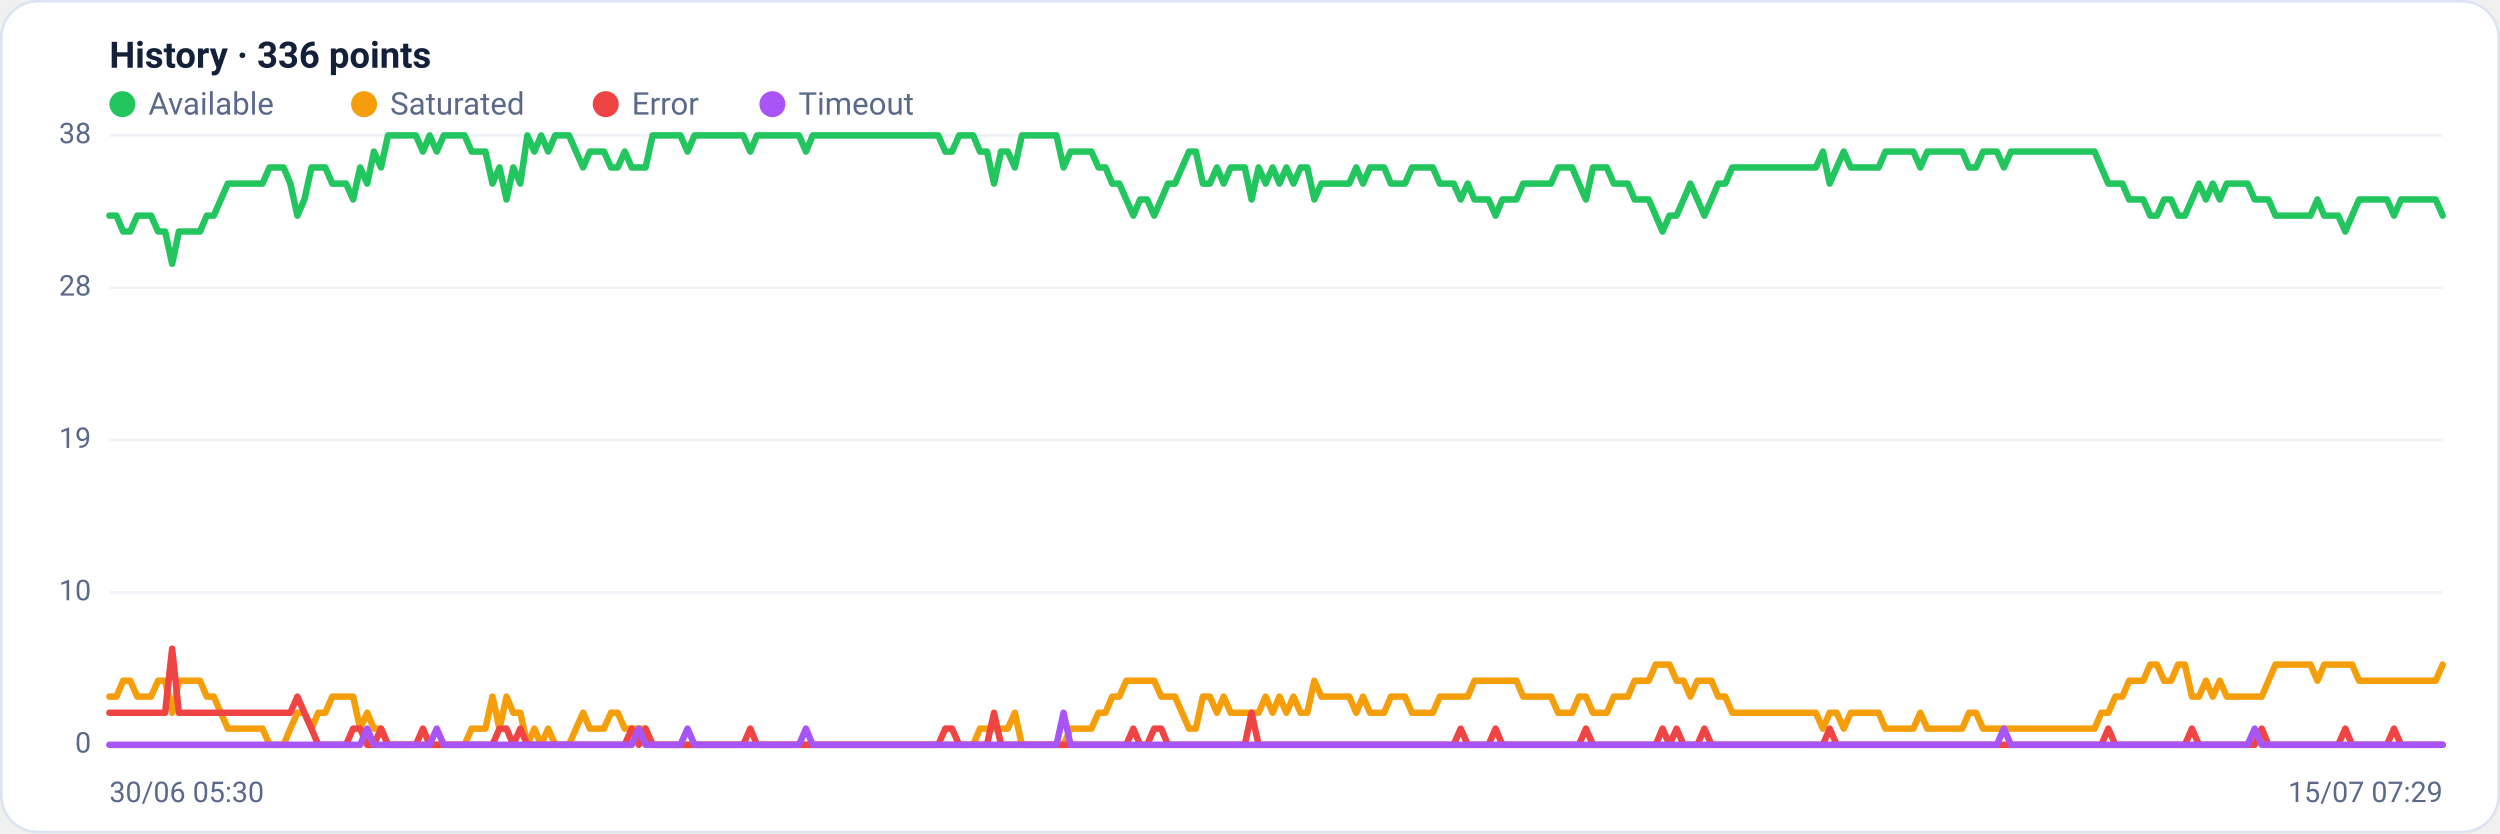
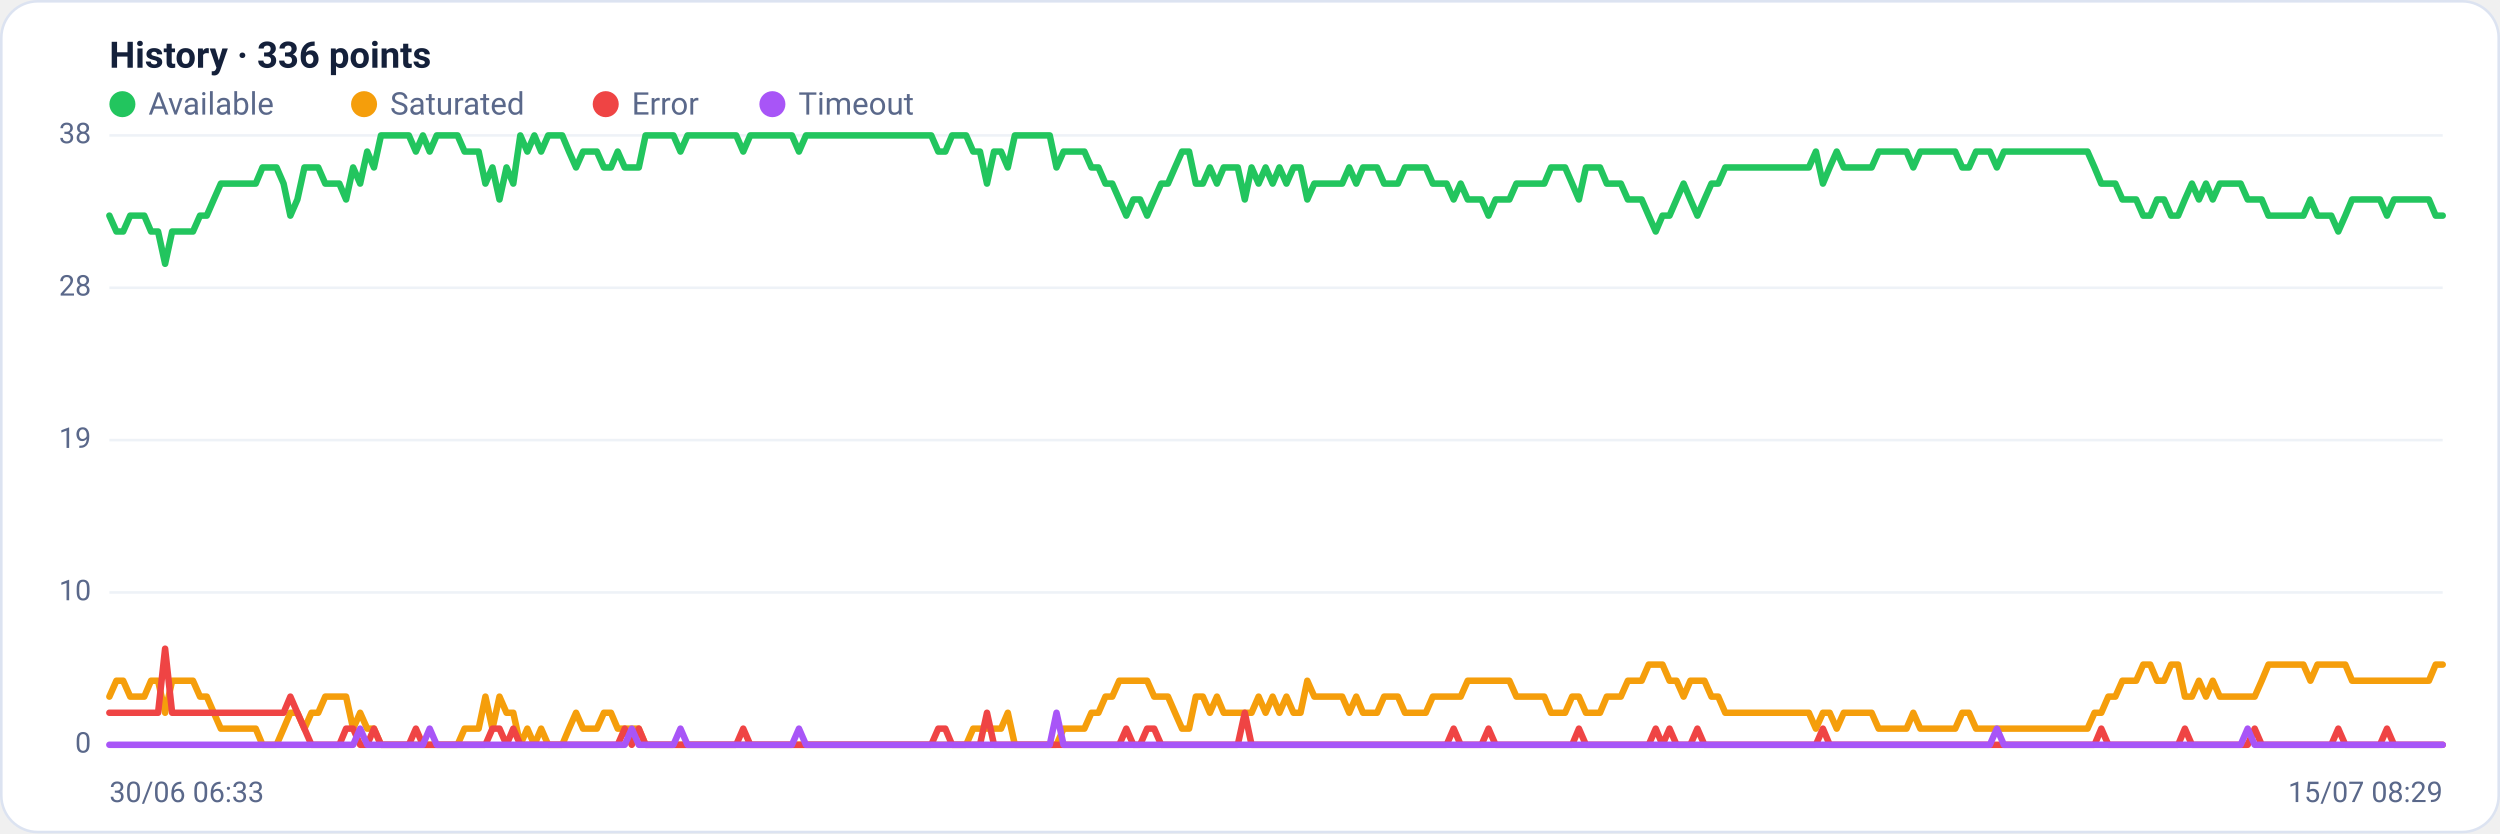
<svg xmlns="http://www.w3.org/2000/svg" viewBox="0 0 960 320" width="960" height="320" font-family="Segoe UI, system-ui, -apple-system, Roboto, Helvetica, Arial, sans-serif" role="img" aria-label="Availability history per region">
  <rect x="0.5" y="0.5" width="959" height="319" rx="14" fill="#ffffff" stroke="#dce3f1" />
  <text x="42" y="26" font-size="14" font-weight="600" fill="#14203a">History · 336 points</text>
  <circle cx="47" cy="40" r="5" fill="#22c55e" />
  <text x="57" y="44" font-size="12" fill="#5a688a">Available</text>
  <circle cx="139.8" cy="40" r="5" fill="#f59e0b" />
  <text x="149.8" y="44" font-size="12" fill="#5a688a">Saturated</text>
  <circle cx="232.6" cy="40" r="5" fill="#ef4444" />
  <text x="242.6" y="44" font-size="12" fill="#5a688a">Error</text>
  <circle cx="296.6" cy="40" r="5" fill="#a855f7" />
  <text x="306.6" y="44" font-size="12" fill="#5a688a">Timeout</text>
  <line x1="42" y1="286.0" x2="938" y2="286.0" stroke="#eef2f7" stroke-width="1" />
  <text x="35" y="289.0" text-anchor="end" font-size="11" fill="#5a688a">0</text>
  <line x1="42" y1="227.5" x2="938" y2="227.5" stroke="#eef2f7" stroke-width="1" />
  <text x="35" y="230.5" text-anchor="end" font-size="11" fill="#5a688a">10</text>
  <line x1="42" y1="169.0" x2="938" y2="169.0" stroke="#eef2f7" stroke-width="1" />
  <text x="35" y="172.0" text-anchor="end" font-size="11" fill="#5a688a">19</text>
  <line x1="42" y1="110.5" x2="938" y2="110.5" stroke="#eef2f7" stroke-width="1" />
  <text x="35" y="113.5" text-anchor="end" font-size="11" fill="#5a688a">28</text>
  <line x1="42" y1="52.0" x2="938" y2="52.0" stroke="#eef2f7" stroke-width="1" />
  <text x="35" y="55.0" text-anchor="end" font-size="11" fill="#5a688a">38</text>
-   <polyline fill="none" stroke="#22c55e" stroke-width="2.5" stroke-linejoin="round" stroke-linecap="round" points="42.0,82.8 44.7,82.8 47.3,88.9 50.0,88.9 52.7,82.8 55.4,82.8 58.0,82.8 60.7,88.9 63.4,88.9 66.1,101.3 68.7,88.9 71.4,88.9 74.1,88.9 76.8,88.9 79.4,82.8 82.1,82.8 84.8,76.6 87.5,70.5 90.1,70.5 92.8,70.5 95.5,70.5 98.2,70.5 100.8,70.5 103.5,64.3 106.2,64.3 108.9,64.3 111.5,70.5 114.2,82.8 116.9,76.6 119.6,64.3 122.2,64.3 124.9,64.3 127.6,70.5 130.3,70.5 132.9,70.5 135.6,76.6 138.3,64.3 141.0,70.5 143.6,58.2 146.3,64.3 149.0,52.0 151.7,52.0 154.3,52.0 157.0,52.0 159.7,52.0 162.4,58.2 165.0,52.0 167.7,58.2 170.4,52.0 173.1,52.0 175.7,52.0 178.4,52.0 181.1,58.2 183.8,58.2 186.4,58.2 189.1,70.5 191.8,64.3 194.5,76.6 197.1,64.3 199.8,70.5 202.5,52.0 205.2,58.2 207.8,52.0 210.5,58.2 213.2,52.0 215.9,52.0 218.5,52.0 221.2,58.2 223.9,64.3 226.5,58.2 229.2,58.2 231.9,58.2 234.6,64.3 237.2,64.3 239.9,58.2 242.6,64.3 245.3,64.3 247.9,64.3 250.6,52.0 253.3,52.0 256.0,52.0 258.6,52.0 261.3,52.0 264.0,58.2 266.7,52.0 269.3,52.0 272.0,52.0 274.7,52.0 277.4,52.0 280.0,52.0 282.7,52.0 285.4,52.0 288.1,58.2 290.7,52.0 293.4,52.0 296.1,52.0 298.8,52.0 301.4,52.0 304.1,52.0 306.8,52.0 309.5,58.2 312.1,52.0 314.8,52.0 317.5,52.0 320.2,52.0 322.8,52.0 325.5,52.0 328.2,52.0 330.9,52.0 333.5,52.0 336.2,52.0 338.9,52.0 341.6,52.0 344.2,52.0 346.9,52.0 349.6,52.0 352.3,52.0 354.9,52.0 357.6,52.0 360.3,52.0 363.0,58.2 365.6,58.2 368.3,52.0 371.0,52.0 373.7,52.0 376.3,58.2 379.0,58.2 381.7,70.5 384.4,58.2 387.0,58.2 389.7,64.3 392.4,52.0 395.1,52.0 397.7,52.0 400.4,52.0 403.1,52.0 405.7,52.0 408.4,64.3 411.1,58.2 413.8,58.2 416.4,58.2 419.1,58.2 421.8,64.3 424.5,64.3 427.1,70.5 429.8,70.5 432.5,76.6 435.2,82.8 437.8,76.6 440.5,76.6 443.2,82.8 445.9,76.6 448.5,70.5 451.2,70.5 453.9,64.3 456.6,58.2 459.2,58.2 461.9,70.5 464.6,70.5 467.3,64.3 469.9,70.5 472.6,64.3 475.3,64.3 478.0,64.3 480.6,76.6 483.3,64.3 486.0,70.5 488.7,64.3 491.3,70.5 494.0,64.3 496.7,70.5 499.4,64.3 502.0,64.3 504.7,76.6 507.4,70.5 510.1,70.5 512.7,70.5 515.4,70.5 518.1,70.5 520.8,64.3 523.4,70.5 526.1,64.3 528.8,64.3 531.5,64.3 534.1,70.5 536.8,70.5 539.5,70.5 542.2,64.3 544.8,64.3 547.5,64.3 550.2,64.3 552.9,70.5 555.5,70.5 558.2,70.5 560.9,76.6 563.6,70.5 566.2,76.6 568.9,76.6 571.6,76.6 574.3,82.8 576.9,76.6 579.6,76.6 582.3,76.6 584.9,70.5 587.6,70.5 590.3,70.5 593.0,70.5 595.6,70.5 598.3,64.3 601.0,64.3 603.7,64.3 606.3,70.5 609.0,76.6 611.7,64.3 614.4,64.3 617.0,64.3 619.7,70.5 622.4,70.5 625.1,70.5 627.7,76.6 630.4,76.6 633.1,76.6 635.8,82.8 638.4,88.9 641.1,82.8 643.8,82.8 646.5,76.6 649.1,70.5 651.8,76.6 654.5,82.8 657.2,76.6 659.8,70.5 662.5,70.5 665.2,64.3 667.9,64.3 670.5,64.3 673.2,64.3 675.9,64.3 678.6,64.3 681.2,64.3 683.9,64.3 686.6,64.3 689.3,64.3 691.9,64.3 694.6,64.3 697.3,64.3 700.0,58.2 702.6,70.5 705.3,64.3 708.0,58.2 710.7,64.3 713.3,64.3 716.0,64.3 718.7,64.3 721.4,64.3 724.0,58.2 726.7,58.2 729.4,58.2 732.1,58.2 734.7,58.2 737.4,64.3 740.1,58.2 742.8,58.2 745.4,58.2 748.1,58.2 750.8,58.2 753.5,58.2 756.1,64.3 758.8,64.3 761.5,58.2 764.1,58.2 766.8,58.2 769.5,64.3 772.2,58.2 774.8,58.2 777.5,58.2 780.2,58.2 782.9,58.2 785.5,58.2 788.2,58.2 790.9,58.2 793.6,58.2 796.2,58.2 798.9,58.2 801.6,58.2 804.3,58.2 806.9,64.3 809.6,70.5 812.3,70.5 815.0,70.5 817.6,76.6 820.3,76.6 823.0,76.6 825.7,82.8 828.3,82.8 831.0,76.6 833.7,76.6 836.4,82.8 839.0,82.8 841.7,76.6 844.4,70.5 847.1,76.6 849.7,70.5 852.4,76.6 855.1,70.5 857.8,70.5 860.4,70.5 863.1,70.5 865.8,76.6 868.5,76.6 871.1,76.6 873.8,82.8 876.5,82.8 879.2,82.8 881.8,82.8 884.5,82.8 887.2,82.8 889.9,76.6 892.5,82.8 895.2,82.8 897.9,82.8 900.6,88.9 903.2,82.8 905.9,76.6 908.6,76.6 911.3,76.6 913.9,76.6 916.6,76.6 919.3,82.8 922.0,76.6 924.6,76.6 927.3,76.6 930.0,76.6 932.7,76.6 935.3,76.6 938.0,82.8" />
-   <polyline fill="none" stroke="#f59e0b" stroke-width="2.5" stroke-linejoin="round" stroke-linecap="round" points="42.0,267.5 44.7,267.5 47.3,261.4 50.0,261.4 52.7,267.5 55.4,267.5 58.0,267.5 60.7,261.4 63.4,261.4 66.1,273.7 68.7,261.4 71.4,261.4 74.1,261.4 76.8,261.4 79.4,267.5 82.1,267.5 84.8,273.7 87.5,279.8 90.1,279.8 92.8,279.8 95.5,279.8 98.2,279.8 100.8,279.8 103.5,286.0 106.2,286.0 108.9,286.0 111.5,279.8 114.2,273.7 116.9,273.7 119.6,279.8 122.2,273.7 124.9,273.7 127.6,267.5 130.3,267.5 132.9,267.5 135.6,267.5 138.3,279.8 141.0,273.7 143.6,279.8 146.3,279.8 149.0,286.0 151.7,286.0 154.3,286.0 157.0,286.0 159.7,286.0 162.4,286.0 165.0,286.0 167.7,286.0 170.4,286.0 173.1,286.0 175.7,286.0 178.4,286.0 181.1,279.8 183.8,279.8 186.4,279.8 189.1,267.5 191.8,279.8 194.5,267.5 197.1,273.7 199.8,273.7 202.5,286.0 205.2,279.8 207.8,286.0 210.5,279.8 213.2,286.0 215.9,286.0 218.5,286.0 221.2,279.8 223.9,273.7 226.5,279.8 229.2,279.8 231.9,279.8 234.6,273.7 237.2,273.7 239.9,279.8 242.6,279.8 245.3,279.8 247.9,279.8 250.6,286.0 253.3,286.0 256.0,286.0 258.6,286.0 261.3,286.0 264.0,286.0 266.7,286.0 269.3,286.0 272.0,286.0 274.7,286.0 277.4,286.0 280.0,286.0 282.7,286.0 285.4,286.0 288.1,286.0 290.7,286.0 293.4,286.0 296.1,286.0 298.8,286.0 301.4,286.0 304.1,286.0 306.8,286.0 309.5,286.0 312.1,286.0 314.8,286.0 317.5,286.0 320.2,286.0 322.8,286.0 325.5,286.0 328.2,286.0 330.9,286.0 333.5,286.0 336.2,286.0 338.9,286.0 341.6,286.0 344.2,286.0 346.9,286.0 349.6,286.0 352.3,286.0 354.9,286.0 357.6,286.0 360.3,286.0 363.0,286.0 365.6,286.0 368.3,286.0 371.0,286.0 373.7,286.0 376.3,279.8 379.0,279.8 381.7,279.8 384.4,279.8 387.0,279.8 389.7,273.7 392.4,286.0 395.1,286.0 397.7,286.0 400.4,286.0 403.1,286.0 405.7,286.0 408.4,286.0 411.1,279.8 413.8,279.8 416.4,279.8 419.1,279.8 421.8,273.7 424.5,273.7 427.1,267.5 429.8,267.5 432.5,261.4 435.2,261.4 437.8,261.4 440.5,261.4 443.2,261.4 445.9,267.5 448.5,267.5 451.2,267.5 453.9,273.7 456.6,279.8 459.2,279.8 461.9,267.5 464.6,267.5 467.3,273.7 469.9,267.5 472.6,273.7 475.3,273.7 478.0,273.7 480.6,273.7 483.3,273.7 486.0,267.5 488.7,273.7 491.3,267.5 494.0,273.7 496.7,267.5 499.4,273.7 502.0,273.7 504.7,261.4 507.4,267.5 510.1,267.5 512.7,267.5 515.4,267.5 518.1,267.5 520.8,273.7 523.4,267.5 526.1,273.7 528.8,273.7 531.5,273.7 534.1,267.5 536.8,267.5 539.5,267.5 542.2,273.7 544.8,273.7 547.5,273.7 550.2,273.7 552.9,267.5 555.5,267.5 558.2,267.5 560.9,267.5 563.6,267.5 566.2,261.4 568.9,261.4 571.6,261.4 574.3,261.4 576.9,261.4 579.6,261.4 582.3,261.4 584.9,267.5 587.6,267.5 590.3,267.5 593.0,267.5 595.6,267.5 598.3,273.7 601.0,273.7 603.7,273.7 606.3,267.5 609.0,267.5 611.7,273.7 614.4,273.7 617.0,273.7 619.7,267.5 622.4,267.5 625.1,267.5 627.7,261.4 630.4,261.4 633.1,261.4 635.8,255.2 638.4,255.2 641.1,255.2 643.8,261.4 646.5,261.4 649.1,267.5 651.8,261.4 654.5,261.4 657.2,261.4 659.8,267.5 662.5,267.5 665.2,273.7 667.9,273.7 670.5,273.7 673.2,273.7 675.9,273.7 678.6,273.7 681.2,273.7 683.9,273.7 686.6,273.7 689.3,273.7 691.9,273.7 694.6,273.7 697.3,273.7 700.0,279.8 702.6,273.7 705.3,273.7 708.0,279.8 710.7,273.7 713.3,273.7 716.0,273.7 718.7,273.7 721.4,273.7 724.0,279.8 726.7,279.8 729.4,279.8 732.1,279.8 734.7,279.8 737.4,273.7 740.1,279.8 742.8,279.8 745.4,279.8 748.1,279.8 750.8,279.8 753.5,279.8 756.1,273.7 758.8,273.7 761.5,279.8 764.1,279.8 766.8,279.8 769.5,279.8 772.2,279.8 774.8,279.8 777.5,279.8 780.2,279.8 782.9,279.8 785.5,279.8 788.2,279.8 790.9,279.8 793.6,279.8 796.2,279.8 798.9,279.8 801.6,279.8 804.3,279.8 806.9,273.7 809.6,273.7 812.3,267.5 815.0,267.5 817.6,261.4 820.3,261.4 823.0,261.4 825.7,255.2 828.3,255.2 831.0,261.4 833.7,261.4 836.4,255.2 839.0,255.2 841.7,267.5 844.4,267.5 847.1,261.4 849.7,267.5 852.4,261.4 855.1,267.5 857.8,267.5 860.4,267.5 863.1,267.5 865.8,267.5 868.5,267.5 871.1,261.4 873.8,255.2 876.5,255.2 879.2,255.2 881.8,255.2 884.5,255.2 887.2,255.2 889.9,261.4 892.5,255.2 895.2,255.2 897.9,255.2 900.6,255.2 903.2,255.2 905.9,261.4 908.6,261.4 911.3,261.4 913.9,261.4 916.6,261.4 919.3,261.4 922.0,261.4 924.6,261.4 927.3,261.4 930.0,261.4 932.7,261.4 935.3,261.4 938.0,255.2" />
-   <polyline fill="none" stroke="#ef4444" stroke-width="2.5" stroke-linejoin="round" stroke-linecap="round" points="42.0,273.7 44.7,273.7 47.3,273.7 50.0,273.7 52.7,273.7 55.4,273.7 58.0,273.7 60.7,273.7 63.4,273.7 66.1,249.1 68.7,273.7 71.4,273.7 74.1,273.7 76.8,273.7 79.4,273.7 82.1,273.7 84.8,273.7 87.5,273.7 90.1,273.7 92.8,273.7 95.5,273.7 98.2,273.7 100.8,273.7 103.5,273.7 106.2,273.7 108.9,273.7 111.5,273.7 114.2,267.5 116.9,273.7 119.6,279.8 122.2,286.0 124.9,286.0 127.6,286.0 130.3,286.0 132.9,286.0 135.6,279.8 138.3,279.8 141.0,286.0 143.6,286.0 146.3,279.8 149.0,286.0 151.7,286.0 154.3,286.0 157.0,286.0 159.7,286.0 162.4,279.8 165.0,286.0 167.7,286.0 170.4,286.0 173.1,286.0 175.7,286.0 178.4,286.0 181.1,286.0 183.8,286.0 186.4,286.0 189.1,286.0 191.8,279.8 194.5,279.8 197.1,286.0 199.8,279.8 202.5,286.0 205.2,286.0 207.8,286.0 210.5,286.0 213.2,286.0 215.9,286.0 218.5,286.0 221.2,286.0 223.9,286.0 226.5,286.0 229.2,286.0 231.9,286.0 234.6,286.0 237.2,286.0 239.9,286.0 242.6,279.8 245.3,286.0 247.9,279.8 250.6,286.0 253.3,286.0 256.0,286.0 258.6,286.0 261.3,286.0 264.0,286.0 266.7,286.0 269.3,286.0 272.0,286.0 274.7,286.0 277.4,286.0 280.0,286.0 282.7,286.0 285.4,286.0 288.1,279.8 290.7,286.0 293.4,286.0 296.1,286.0 298.8,286.0 301.4,286.0 304.1,286.0 306.8,286.0 309.5,286.0 312.1,286.0 314.8,286.0 317.5,286.0 320.2,286.0 322.8,286.0 325.5,286.0 328.2,286.0 330.9,286.0 333.5,286.0 336.2,286.0 338.9,286.0 341.6,286.0 344.2,286.0 346.9,286.0 349.6,286.0 352.3,286.0 354.9,286.0 357.6,286.0 360.3,286.0 363.0,279.8 365.6,279.8 368.3,286.0 371.0,286.0 373.7,286.0 376.3,286.0 379.0,286.0 381.7,273.7 384.4,286.0 387.0,286.0 389.7,286.0 392.4,286.0 395.1,286.0 397.7,286.0 400.4,286.0 403.1,286.0 405.7,286.0 408.4,286.0 411.1,286.0 413.8,286.0 416.4,286.0 419.1,286.0 421.8,286.0 424.5,286.0 427.1,286.0 429.8,286.0 432.5,286.0 435.2,279.8 437.8,286.0 440.5,286.0 443.2,279.8 445.9,279.8 448.5,286.0 451.2,286.0 453.9,286.0 456.6,286.0 459.2,286.0 461.9,286.0 464.6,286.0 467.3,286.0 469.9,286.0 472.6,286.0 475.3,286.0 478.0,286.0 480.6,273.7 483.3,286.0 486.0,286.0 488.7,286.0 491.3,286.0 494.0,286.0 496.7,286.0 499.4,286.0 502.0,286.0 504.7,286.0 507.4,286.0 510.1,286.0 512.7,286.0 515.4,286.0 518.1,286.0 520.8,286.0 523.4,286.0 526.1,286.0 528.8,286.0 531.5,286.0 534.1,286.0 536.8,286.0 539.5,286.0 542.2,286.0 544.8,286.0 547.5,286.0 550.2,286.0 552.9,286.0 555.5,286.0 558.2,286.0 560.9,279.8 563.6,286.0 566.2,286.0 568.9,286.0 571.6,286.0 574.3,279.8 576.9,286.0 579.6,286.0 582.3,286.0 584.9,286.0 587.6,286.0 590.3,286.0 593.0,286.0 595.6,286.0 598.3,286.0 601.0,286.0 603.7,286.0 606.3,286.0 609.0,279.8 611.7,286.0 614.4,286.0 617.0,286.0 619.7,286.0 622.4,286.0 625.1,286.0 627.7,286.0 630.4,286.0 633.1,286.0 635.8,286.0 638.4,279.8 641.1,286.0 643.8,279.8 646.5,286.0 649.1,286.0 651.8,286.0 654.5,279.8 657.2,286.0 659.8,286.0 662.5,286.0 665.2,286.0 667.9,286.0 670.5,286.0 673.2,286.0 675.9,286.0 678.6,286.0 681.2,286.0 683.9,286.0 686.6,286.0 689.3,286.0 691.9,286.0 694.6,286.0 697.3,286.0 700.0,286.0 702.6,279.8 705.3,286.0 708.0,286.0 710.7,286.0 713.3,286.0 716.0,286.0 718.7,286.0 721.4,286.0 724.0,286.0 726.7,286.0 729.4,286.0 732.1,286.0 734.7,286.0 737.4,286.0 740.1,286.0 742.8,286.0 745.4,286.0 748.1,286.0 750.8,286.0 753.5,286.0 756.1,286.0 758.8,286.0 761.5,286.0 764.1,286.0 766.8,286.0 769.5,286.0 772.2,286.0 774.8,286.0 777.5,286.0 780.2,286.0 782.9,286.0 785.5,286.0 788.2,286.0 790.9,286.0 793.6,286.0 796.2,286.0 798.9,286.0 801.6,286.0 804.3,286.0 806.9,286.0 809.6,279.8 812.3,286.0 815.0,286.0 817.6,286.0 820.3,286.0 823.0,286.0 825.7,286.0 828.3,286.0 831.0,286.0 833.7,286.0 836.4,286.0 839.0,286.0 841.7,279.8 844.4,286.0 847.1,286.0 849.7,286.0 852.4,286.0 855.1,286.0 857.8,286.0 860.4,286.0 863.1,286.0 865.8,286.0 868.5,279.8 871.1,286.0 873.8,286.0 876.5,286.0 879.2,286.0 881.8,286.0 884.5,286.0 887.2,286.0 889.9,286.0 892.5,286.0 895.2,286.0 897.9,286.0 900.6,279.8 903.2,286.0 905.9,286.0 908.6,286.0 911.3,286.0 913.9,286.0 916.6,286.0 919.3,279.8 922.0,286.0 924.6,286.0 927.3,286.0 930.0,286.0 932.7,286.0 935.3,286.0 938.0,286.0" />
-   <polyline fill="none" stroke="#a855f7" stroke-width="2.5" stroke-linejoin="round" stroke-linecap="round" points="42.0,286.0 44.7,286.0 47.3,286.0 50.0,286.0 52.7,286.0 55.4,286.0 58.0,286.0 60.7,286.0 63.4,286.0 66.1,286.0 68.7,286.0 71.4,286.0 74.1,286.0 76.8,286.0 79.4,286.0 82.1,286.0 84.8,286.0 87.5,286.0 90.1,286.0 92.8,286.0 95.5,286.0 98.2,286.0 100.8,286.0 103.5,286.0 106.2,286.0 108.9,286.0 111.5,286.0 114.2,286.0 116.9,286.0 119.6,286.0 122.2,286.0 124.9,286.0 127.6,286.0 130.3,286.0 132.9,286.0 135.6,286.0 138.3,286.0 141.0,279.8 143.6,286.0 146.3,286.0 149.0,286.0 151.7,286.0 154.3,286.0 157.0,286.0 159.7,286.0 162.4,286.0 165.0,286.0 167.7,279.8 170.4,286.0 173.1,286.0 175.7,286.0 178.4,286.0 181.1,286.0 183.8,286.0 186.4,286.0 189.1,286.0 191.8,286.0 194.5,286.0 197.1,286.0 199.8,286.0 202.5,286.0 205.2,286.0 207.8,286.0 210.5,286.0 213.2,286.0 215.9,286.0 218.5,286.0 221.2,286.0 223.9,286.0 226.5,286.0 229.2,286.0 231.9,286.0 234.6,286.0 237.2,286.0 239.9,286.0 242.6,286.0 245.3,279.8 247.9,286.0 250.6,286.0 253.3,286.0 256.0,286.0 258.6,286.0 261.3,286.0 264.0,279.8 266.7,286.0 269.3,286.0 272.0,286.0 274.7,286.0 277.4,286.0 280.0,286.0 282.7,286.0 285.4,286.0 288.1,286.0 290.7,286.0 293.4,286.0 296.1,286.0 298.8,286.0 301.4,286.0 304.1,286.0 306.8,286.0 309.5,279.8 312.1,286.0 314.8,286.0 317.5,286.0 320.2,286.0 322.8,286.0 325.5,286.0 328.2,286.0 330.9,286.0 333.5,286.0 336.2,286.0 338.9,286.0 341.6,286.0 344.2,286.0 346.9,286.0 349.6,286.0 352.3,286.0 354.9,286.0 357.6,286.0 360.3,286.0 363.0,286.0 365.6,286.0 368.3,286.0 371.0,286.0 373.7,286.0 376.3,286.0 379.0,286.0 381.7,286.0 384.4,286.0 387.0,286.0 389.7,286.0 392.4,286.0 395.1,286.0 397.7,286.0 400.4,286.0 403.1,286.0 405.7,286.0 408.4,273.7 411.1,286.0 413.8,286.0 416.4,286.0 419.1,286.0 421.8,286.0 424.5,286.0 427.1,286.0 429.8,286.0 432.5,286.0 435.2,286.0 437.8,286.0 440.5,286.0 443.2,286.0 445.9,286.0 448.5,286.0 451.2,286.0 453.9,286.0 456.6,286.0 459.2,286.0 461.9,286.0 464.6,286.0 467.3,286.0 469.9,286.0 472.6,286.0 475.3,286.0 478.0,286.0 480.6,286.0 483.3,286.0 486.0,286.0 488.7,286.0 491.3,286.0 494.0,286.0 496.7,286.0 499.4,286.0 502.0,286.0 504.7,286.0 507.4,286.0 510.1,286.0 512.7,286.0 515.4,286.0 518.1,286.0 520.8,286.0 523.4,286.0 526.1,286.0 528.8,286.0 531.5,286.0 534.1,286.0 536.8,286.0 539.5,286.0 542.2,286.0 544.8,286.0 547.5,286.0 550.2,286.0 552.9,286.0 555.5,286.0 558.2,286.0 560.9,286.0 563.6,286.0 566.2,286.0 568.9,286.0 571.6,286.0 574.3,286.0 576.9,286.0 579.6,286.0 582.3,286.0 584.9,286.0 587.6,286.0 590.3,286.0 593.0,286.0 595.6,286.0 598.3,286.0 601.0,286.0 603.7,286.0 606.3,286.0 609.0,286.0 611.7,286.0 614.4,286.0 617.0,286.0 619.7,286.0 622.4,286.0 625.1,286.0 627.7,286.0 630.4,286.0 633.1,286.0 635.8,286.0 638.4,286.0 641.1,286.0 643.8,286.0 646.5,286.0 649.1,286.0 651.8,286.0 654.5,286.0 657.2,286.0 659.8,286.0 662.5,286.0 665.2,286.0 667.9,286.0 670.5,286.0 673.2,286.0 675.9,286.0 678.6,286.0 681.2,286.0 683.9,286.0 686.6,286.0 689.3,286.0 691.9,286.0 694.6,286.0 697.3,286.0 700.0,286.0 702.6,286.0 705.3,286.0 708.0,286.0 710.7,286.0 713.3,286.0 716.0,286.0 718.7,286.0 721.4,286.0 724.0,286.0 726.7,286.0 729.4,286.0 732.1,286.0 734.7,286.0 737.4,286.0 740.1,286.0 742.8,286.0 745.4,286.0 748.1,286.0 750.8,286.0 753.5,286.0 756.1,286.0 758.8,286.0 761.5,286.0 764.1,286.0 766.8,286.0 769.5,279.8 772.2,286.0 774.8,286.0 777.5,286.0 780.2,286.0 782.9,286.0 785.5,286.0 788.2,286.0 790.9,286.0 793.6,286.0 796.2,286.0 798.9,286.0 801.6,286.0 804.3,286.0 806.9,286.0 809.6,286.0 812.3,286.0 815.0,286.0 817.6,286.0 820.3,286.0 823.0,286.0 825.7,286.0 828.3,286.0 831.0,286.0 833.7,286.0 836.4,286.0 839.0,286.0 841.7,286.0 844.4,286.0 847.1,286.0 849.7,286.0 852.4,286.0 855.1,286.0 857.8,286.0 860.4,286.0 863.1,286.0 865.8,279.8 868.5,286.0 871.1,286.0 873.8,286.0 876.5,286.0 879.2,286.0 881.8,286.0 884.5,286.0 887.2,286.0 889.9,286.0 892.5,286.0 895.2,286.0 897.9,286.0 900.6,286.0 903.2,286.0 905.9,286.0 908.6,286.0 911.3,286.0 913.9,286.0 916.6,286.0 919.3,286.0 922.0,286.0 924.6,286.0 927.3,286.0 930.0,286.0 932.7,286.0 935.3,286.0 938.0,286.0" />
-   <text x="42" y="308" font-size="11" fill="#5a688a">30/06 05:30</text>
-   <text x="938" y="308" text-anchor="end" font-size="11" fill="#5a688a">15/07 07:29</text>
+   <polyline fill="none" stroke="#22c55e" stroke-width="2.5" stroke-linejoin="round" stroke-linecap="round" points="42.0,82.8 44.7,88.9 47.3,88.9 50.0,82.8 52.7,82.8 55.4,82.8 58.0,88.9 60.7,88.9 63.4,101.3 66.1,88.9 68.7,88.9 71.4,88.9 74.1,88.9 76.8,82.8 79.4,82.8 82.1,76.6 84.8,70.5 87.5,70.5 90.1,70.5 92.8,70.5 95.5,70.5 98.2,70.5 100.8,64.3 103.5,64.3 106.2,64.3 108.9,70.5 111.5,82.8 114.2,76.6 116.9,64.3 119.6,64.3 122.2,64.3 124.9,70.5 127.6,70.5 130.3,70.5 132.9,76.6 135.6,64.3 138.3,70.5 141.0,58.2 143.6,64.3 146.3,52.0 149.0,52.0 151.7,52.0 154.3,52.0 157.0,52.0 159.7,58.2 162.4,52.0 165.0,58.2 167.7,52.0 170.4,52.0 173.1,52.0 175.7,52.0 178.4,58.2 181.1,58.2 183.8,58.2 186.4,70.5 189.1,64.3 191.8,76.6 194.5,64.3 197.1,70.5 199.8,52.0 202.5,58.2 205.2,52.0 207.8,58.2 210.5,52.0 213.2,52.0 215.9,52.0 218.5,58.2 221.2,64.3 223.9,58.2 226.5,58.2 229.2,58.2 231.9,64.3 234.6,64.3 237.2,58.2 239.9,64.3 242.6,64.3 245.3,64.3 247.9,52.0 250.6,52.0 253.3,52.0 256.0,52.0 258.6,52.0 261.3,58.2 264.0,52.0 266.7,52.0 269.3,52.0 272.0,52.0 274.7,52.0 277.4,52.0 280.0,52.0 282.7,52.0 285.4,58.2 288.1,52.0 290.7,52.0 293.4,52.0 296.1,52.0 298.8,52.0 301.4,52.0 304.1,52.0 306.8,58.2 309.5,52.0 312.1,52.0 314.8,52.0 317.5,52.0 320.2,52.0 322.8,52.0 325.5,52.0 328.2,52.0 330.9,52.0 333.5,52.0 336.2,52.0 338.9,52.0 341.6,52.0 344.2,52.0 346.9,52.0 349.6,52.0 352.3,52.0 354.9,52.0 357.6,52.0 360.3,58.2 363.0,58.2 365.6,52.0 368.3,52.0 371.0,52.0 373.7,58.2 376.3,58.2 379.0,70.5 381.7,58.2 384.4,58.2 387.0,64.3 389.7,52.0 392.4,52.0 395.1,52.0 397.7,52.0 400.4,52.0 403.1,52.0 405.7,64.3 408.4,58.2 411.1,58.2 413.8,58.2 416.4,58.2 419.1,64.3 421.8,64.3 424.5,70.5 427.1,70.5 429.8,76.6 432.5,82.8 435.2,76.6 437.8,76.6 440.5,82.8 443.2,76.6 445.9,70.5 448.5,70.5 451.2,64.3 453.9,58.2 456.6,58.2 459.2,70.5 461.9,70.5 464.6,64.3 467.3,70.5 469.9,64.3 472.6,64.3 475.3,64.3 478.0,76.6 480.6,64.3 483.3,70.5 486.0,64.3 488.7,70.5 491.3,64.3 494.0,70.5 496.7,64.3 499.4,64.3 502.0,76.6 504.7,70.5 507.4,70.5 510.1,70.5 512.7,70.5 515.4,70.5 518.1,64.3 520.8,70.5 523.4,64.3 526.1,64.3 528.8,64.3 531.5,70.5 534.1,70.5 536.8,70.5 539.5,64.3 542.2,64.3 544.8,64.3 547.5,64.3 550.2,70.5 552.9,70.5 555.5,70.5 558.2,76.6 560.9,70.5 563.6,76.6 566.2,76.6 568.9,76.6 571.6,82.8 574.3,76.6 576.9,76.6 579.6,76.6 582.3,70.5 584.9,70.5 587.6,70.5 590.3,70.5 593.0,70.5 595.6,64.3 598.3,64.3 601.0,64.3 603.7,70.5 606.3,76.6 609.0,64.3 611.7,64.3 614.4,64.3 617.0,70.5 619.7,70.5 622.4,70.5 625.1,76.6 627.7,76.6 630.4,76.6 633.1,82.8 635.8,88.9 638.4,82.8 641.1,82.8 643.8,76.6 646.5,70.5 649.1,76.6 651.8,82.8 654.5,76.6 657.2,70.5 659.8,70.5 662.5,64.3 665.2,64.3 667.9,64.3 670.5,64.3 673.2,64.3 675.9,64.3 678.6,64.3 681.2,64.3 683.9,64.3 686.6,64.3 689.3,64.3 691.9,64.3 694.6,64.3 697.3,58.2 700.0,70.5 702.6,64.3 705.3,58.2 708.0,64.3 710.7,64.3 713.3,64.3 716.0,64.3 718.7,64.3 721.4,58.2 724.0,58.2 726.7,58.2 729.4,58.2 732.1,58.2 734.7,64.3 737.4,58.2 740.1,58.2 742.8,58.2 745.4,58.2 748.1,58.2 750.8,58.2 753.5,64.3 756.1,64.3 758.8,58.2 761.5,58.2 764.1,58.2 766.8,64.3 769.5,58.2 772.2,58.2 774.8,58.2 777.5,58.2 780.2,58.2 782.9,58.2 785.5,58.2 788.2,58.2 790.9,58.2 793.6,58.2 796.2,58.2 798.9,58.2 801.6,58.2 804.3,64.3 806.9,70.5 809.6,70.5 812.3,70.5 815.0,76.6 817.6,76.6 820.3,76.6 823.0,82.8 825.7,82.8 828.3,76.6 831.0,76.6 833.7,82.8 836.4,82.8 839.0,76.6 841.7,70.5 844.4,76.6 847.1,70.5 849.7,76.6 852.4,70.5 855.1,70.5 857.8,70.5 860.4,70.5 863.1,76.6 865.8,76.6 868.5,76.6 871.1,82.8 873.8,82.8 876.5,82.8 879.2,82.8 881.8,82.8 884.5,82.8 887.2,76.6 889.9,82.8 892.5,82.8 895.2,82.8 897.9,88.9 900.6,82.8 903.2,76.6 905.9,76.6 908.6,76.6 911.3,76.6 913.9,76.6 916.6,82.8 919.3,76.6 922.0,76.6 924.6,76.6 927.3,76.6 930.0,76.6 932.7,76.6 935.3,82.8 938.0,82.8" />
+   <polyline fill="none" stroke="#f59e0b" stroke-width="2.5" stroke-linejoin="round" stroke-linecap="round" points="42.0,267.5 44.7,261.4 47.3,261.4 50.0,267.5 52.7,267.5 55.4,267.5 58.0,261.4 60.7,261.4 63.4,273.7 66.1,261.4 68.7,261.4 71.4,261.4 74.1,261.4 76.8,267.5 79.4,267.5 82.1,273.7 84.8,279.8 87.5,279.8 90.1,279.8 92.8,279.8 95.5,279.8 98.2,279.8 100.8,286.0 103.5,286.0 106.2,286.0 108.9,279.8 111.5,273.7 114.2,273.7 116.9,279.8 119.6,273.7 122.2,273.7 124.9,267.5 127.6,267.5 130.3,267.5 132.9,267.5 135.6,279.8 138.3,273.7 141.0,279.8 143.6,279.8 146.3,286.0 149.0,286.0 151.7,286.0 154.3,286.0 157.0,286.0 159.7,286.0 162.4,286.0 165.0,286.0 167.7,286.0 170.4,286.0 173.1,286.0 175.7,286.0 178.4,279.8 181.1,279.8 183.8,279.8 186.4,267.5 189.1,279.8 191.8,267.5 194.5,273.7 197.1,273.7 199.8,286.0 202.5,279.8 205.2,286.0 207.8,279.8 210.5,286.0 213.2,286.0 215.9,286.0 218.5,279.8 221.2,273.7 223.9,279.8 226.5,279.8 229.2,279.8 231.9,273.7 234.6,273.7 237.2,279.8 239.9,279.8 242.6,279.8 245.3,279.8 247.9,286.0 250.6,286.0 253.3,286.0 256.0,286.0 258.6,286.0 261.3,286.0 264.0,286.0 266.7,286.0 269.3,286.0 272.0,286.0 274.7,286.0 277.4,286.0 280.0,286.0 282.7,286.0 285.4,286.0 288.1,286.0 290.7,286.0 293.4,286.0 296.1,286.0 298.8,286.0 301.4,286.0 304.1,286.0 306.8,286.0 309.5,286.0 312.1,286.0 314.8,286.0 317.5,286.0 320.2,286.0 322.8,286.0 325.5,286.0 328.2,286.0 330.9,286.0 333.5,286.0 336.2,286.0 338.9,286.0 341.6,286.0 344.2,286.0 346.9,286.0 349.6,286.0 352.3,286.0 354.9,286.0 357.6,286.0 360.3,286.0 363.0,286.0 365.6,286.0 368.3,286.0 371.0,286.0 373.7,279.8 376.3,279.8 379.0,279.8 381.7,279.8 384.4,279.8 387.0,273.7 389.7,286.0 392.4,286.0 395.1,286.0 397.7,286.0 400.4,286.0 403.1,286.0 405.7,286.0 408.4,279.8 411.1,279.8 413.8,279.8 416.4,279.8 419.1,273.7 421.8,273.7 424.5,267.5 427.1,267.5 429.8,261.4 432.5,261.4 435.2,261.4 437.8,261.4 440.5,261.4 443.2,267.5 445.9,267.5 448.5,267.5 451.2,273.7 453.9,279.8 456.6,279.8 459.2,267.5 461.9,267.5 464.6,273.7 467.3,267.5 469.9,273.7 472.6,273.7 475.3,273.7 478.0,273.7 480.6,273.7 483.3,267.5 486.0,273.7 488.7,267.5 491.3,273.7 494.0,267.5 496.7,273.7 499.4,273.7 502.0,261.4 504.7,267.5 507.4,267.5 510.1,267.5 512.7,267.5 515.4,267.5 518.1,273.7 520.8,267.5 523.4,273.7 526.1,273.7 528.8,273.7 531.5,267.5 534.1,267.5 536.8,267.5 539.5,273.7 542.2,273.7 544.8,273.7 547.5,273.7 550.2,267.5 552.9,267.5 555.5,267.5 558.2,267.5 560.9,267.5 563.6,261.4 566.2,261.4 568.9,261.4 571.6,261.4 574.3,261.4 576.9,261.4 579.6,261.4 582.3,267.5 584.9,267.5 587.6,267.5 590.3,267.5 593.0,267.5 595.6,273.7 598.3,273.7 601.0,273.7 603.7,267.5 606.3,267.5 609.0,273.7 611.7,273.7 614.4,273.7 617.0,267.5 619.7,267.5 622.4,267.5 625.1,261.4 627.7,261.4 630.4,261.4 633.1,255.2 635.8,255.2 638.4,255.2 641.1,261.4 643.8,261.4 646.5,267.5 649.1,261.4 651.8,261.4 654.5,261.4 657.2,267.5 659.8,267.5 662.5,273.7 665.2,273.7 667.9,273.7 670.5,273.7 673.2,273.7 675.9,273.7 678.6,273.7 681.2,273.7 683.9,273.7 686.6,273.7 689.3,273.7 691.9,273.7 694.6,273.7 697.3,279.8 700.0,273.7 702.6,273.7 705.3,279.8 708.0,273.7 710.7,273.7 713.3,273.7 716.0,273.7 718.7,273.7 721.4,279.8 724.0,279.8 726.7,279.8 729.4,279.8 732.1,279.8 734.7,273.7 737.4,279.8 740.1,279.8 742.8,279.8 745.4,279.8 748.1,279.8 750.8,279.8 753.5,273.7 756.1,273.7 758.8,279.8 761.5,279.8 764.1,279.8 766.8,279.8 769.5,279.8 772.2,279.8 774.8,279.8 777.5,279.8 780.2,279.8 782.9,279.8 785.5,279.8 788.2,279.8 790.9,279.8 793.6,279.8 796.2,279.8 798.9,279.8 801.6,279.8 804.3,273.7 806.9,273.7 809.6,267.5 812.3,267.5 815.0,261.4 817.6,261.4 820.3,261.4 823.0,255.2 825.7,255.2 828.3,261.4 831.0,261.4 833.7,255.2 836.4,255.2 839.0,267.5 841.7,267.5 844.4,261.4 847.1,267.5 849.7,261.4 852.4,267.5 855.1,267.5 857.8,267.5 860.4,267.5 863.1,267.5 865.8,267.5 868.5,261.4 871.1,255.2 873.8,255.2 876.5,255.2 879.2,255.2 881.8,255.2 884.5,255.2 887.2,261.4 889.9,255.2 892.5,255.2 895.2,255.2 897.9,255.2 900.6,255.2 903.2,261.4 905.9,261.4 908.6,261.4 911.3,261.4 913.9,261.4 916.6,261.4 919.3,261.4 922.0,261.4 924.6,261.4 927.3,261.4 930.0,261.4 932.7,261.4 935.3,255.2 938.0,255.2" />
+   <polyline fill="none" stroke="#ef4444" stroke-width="2.5" stroke-linejoin="round" stroke-linecap="round" points="42.0,273.7 44.7,273.7 47.3,273.7 50.0,273.7 52.7,273.7 55.4,273.7 58.0,273.7 60.7,273.7 63.4,249.1 66.1,273.7 68.7,273.7 71.4,273.7 74.1,273.7 76.8,273.7 79.4,273.7 82.1,273.7 84.8,273.7 87.5,273.7 90.1,273.7 92.8,273.7 95.5,273.7 98.2,273.7 100.8,273.7 103.5,273.7 106.2,273.7 108.9,273.7 111.5,267.5 114.2,273.7 116.9,279.8 119.6,286.0 122.2,286.0 124.9,286.0 127.6,286.0 130.3,286.0 132.9,279.8 135.6,279.8 138.3,286.0 141.0,286.0 143.6,279.8 146.3,286.0 149.0,286.0 151.7,286.0 154.3,286.0 157.0,286.0 159.7,279.8 162.4,286.0 165.0,286.0 167.7,286.0 170.4,286.0 173.1,286.0 175.7,286.0 178.4,286.0 181.1,286.0 183.8,286.0 186.4,286.0 189.1,279.8 191.8,279.8 194.5,286.0 197.1,279.8 199.8,286.0 202.5,286.0 205.2,286.0 207.8,286.0 210.5,286.0 213.2,286.0 215.9,286.0 218.5,286.0 221.2,286.0 223.9,286.0 226.5,286.0 229.2,286.0 231.9,286.0 234.6,286.0 237.2,286.0 239.9,279.8 242.6,286.0 245.3,279.8 247.9,286.0 250.6,286.0 253.3,286.0 256.0,286.0 258.6,286.0 261.3,286.0 264.0,286.0 266.7,286.0 269.3,286.0 272.0,286.0 274.7,286.0 277.4,286.0 280.0,286.0 282.7,286.0 285.4,279.8 288.1,286.0 290.7,286.0 293.4,286.0 296.1,286.0 298.8,286.0 301.4,286.0 304.1,286.0 306.8,286.0 309.5,286.0 312.1,286.0 314.8,286.0 317.5,286.0 320.2,286.0 322.8,286.0 325.5,286.0 328.2,286.0 330.9,286.0 333.5,286.0 336.2,286.0 338.9,286.0 341.6,286.0 344.2,286.0 346.9,286.0 349.6,286.0 352.3,286.0 354.9,286.0 357.6,286.0 360.3,279.8 363.0,279.8 365.6,286.0 368.3,286.0 371.0,286.0 373.7,286.0 376.3,286.0 379.0,273.7 381.7,286.0 384.4,286.0 387.0,286.0 389.7,286.0 392.4,286.0 395.1,286.0 397.7,286.0 400.4,286.0 403.1,286.0 405.7,286.0 408.4,286.0 411.1,286.0 413.8,286.0 416.4,286.0 419.1,286.0 421.8,286.0 424.5,286.0 427.1,286.0 429.8,286.0 432.5,279.8 435.2,286.0 437.8,286.0 440.5,279.8 443.2,279.8 445.9,286.0 448.5,286.0 451.2,286.0 453.9,286.0 456.6,286.0 459.2,286.0 461.9,286.0 464.6,286.0 467.3,286.0 469.9,286.0 472.6,286.0 475.3,286.0 478.0,273.7 480.6,286.0 483.3,286.0 486.0,286.0 488.7,286.0 491.3,286.0 494.0,286.0 496.7,286.0 499.4,286.0 502.0,286.0 504.7,286.0 507.4,286.0 510.1,286.0 512.7,286.0 515.4,286.0 518.1,286.0 520.8,286.0 523.4,286.0 526.1,286.0 528.8,286.0 531.5,286.0 534.1,286.0 536.8,286.0 539.5,286.0 542.2,286.0 544.8,286.0 547.5,286.0 550.2,286.0 552.9,286.0 555.5,286.0 558.2,279.8 560.9,286.0 563.6,286.0 566.2,286.0 568.9,286.0 571.6,279.8 574.3,286.0 576.9,286.0 579.6,286.0 582.3,286.0 584.9,286.0 587.6,286.0 590.3,286.0 593.0,286.0 595.6,286.0 598.3,286.0 601.0,286.0 603.7,286.0 606.3,279.8 609.0,286.0 611.7,286.0 614.4,286.0 617.0,286.0 619.7,286.0 622.4,286.0 625.1,286.0 627.7,286.0 630.4,286.0 633.1,286.0 635.8,279.8 638.4,286.0 641.1,279.8 643.8,286.0 646.5,286.0 649.1,286.0 651.8,279.8 654.5,286.0 657.2,286.0 659.8,286.0 662.5,286.0 665.2,286.0 667.9,286.0 670.5,286.0 673.2,286.0 675.9,286.0 678.6,286.0 681.2,286.0 683.9,286.0 686.6,286.0 689.3,286.0 691.9,286.0 694.6,286.0 697.3,286.0 700.0,279.8 702.6,286.0 705.3,286.0 708.0,286.0 710.7,286.0 713.3,286.0 716.0,286.0 718.7,286.0 721.4,286.0 724.0,286.0 726.7,286.0 729.4,286.0 732.1,286.0 734.7,286.0 737.4,286.0 740.1,286.0 742.8,286.0 745.4,286.0 748.1,286.0 750.8,286.0 753.5,286.0 756.1,286.0 758.8,286.0 761.5,286.0 764.1,286.0 766.8,286.0 769.5,286.0 772.2,286.0 774.8,286.0 777.5,286.0 780.2,286.0 782.9,286.0 785.5,286.0 788.2,286.0 790.9,286.0 793.6,286.0 796.2,286.0 798.9,286.0 801.6,286.0 804.3,286.0 806.9,279.8 809.6,286.0 812.3,286.0 815.0,286.0 817.6,286.0 820.3,286.0 823.0,286.0 825.7,286.0 828.3,286.0 831.0,286.0 833.7,286.0 836.4,286.0 839.0,279.8 841.7,286.0 844.4,286.0 847.1,286.0 849.7,286.0 852.4,286.0 855.1,286.0 857.8,286.0 860.4,286.0 863.1,286.0 865.8,279.8 868.5,286.0 871.1,286.0 873.8,286.0 876.5,286.0 879.2,286.0 881.8,286.0 884.5,286.0 887.2,286.0 889.9,286.0 892.5,286.0 895.2,286.0 897.9,279.8 900.6,286.0 903.2,286.0 905.9,286.0 908.6,286.0 911.3,286.0 913.9,286.0 916.6,279.8 919.3,286.0 922.0,286.0 924.6,286.0 927.3,286.0 930.0,286.0 932.7,286.0 935.3,286.0 938.0,286.0" />
+   <polyline fill="none" stroke="#a855f7" stroke-width="2.5" stroke-linejoin="round" stroke-linecap="round" points="42.0,286.0 44.7,286.0 47.3,286.0 50.0,286.0 52.7,286.0 55.4,286.0 58.0,286.0 60.7,286.0 63.4,286.0 66.1,286.0 68.7,286.0 71.4,286.0 74.1,286.0 76.8,286.0 79.4,286.0 82.1,286.0 84.8,286.0 87.5,286.0 90.1,286.0 92.8,286.0 95.5,286.0 98.2,286.0 100.8,286.0 103.5,286.0 106.2,286.0 108.9,286.0 111.5,286.0 114.2,286.0 116.9,286.0 119.6,286.0 122.2,286.0 124.9,286.0 127.6,286.0 130.3,286.0 132.9,286.0 135.6,286.0 138.3,279.8 141.0,286.0 143.6,286.0 146.3,286.0 149.0,286.0 151.7,286.0 154.3,286.0 157.0,286.0 159.7,286.0 162.4,286.0 165.0,279.8 167.7,286.0 170.4,286.0 173.1,286.0 175.7,286.0 178.4,286.0 181.1,286.0 183.8,286.0 186.4,286.0 189.1,286.0 191.8,286.0 194.5,286.0 197.1,286.0 199.8,286.0 202.5,286.0 205.2,286.0 207.8,286.0 210.5,286.0 213.2,286.0 215.9,286.0 218.5,286.0 221.2,286.0 223.9,286.0 226.5,286.0 229.2,286.0 231.9,286.0 234.6,286.0 237.2,286.0 239.9,286.0 242.6,279.8 245.3,286.0 247.9,286.0 250.6,286.0 253.3,286.0 256.0,286.0 258.6,286.0 261.3,279.8 264.0,286.0 266.7,286.0 269.3,286.0 272.0,286.0 274.7,286.0 277.4,286.0 280.0,286.0 282.7,286.0 285.4,286.0 288.1,286.0 290.7,286.0 293.4,286.0 296.1,286.0 298.8,286.0 301.4,286.0 304.1,286.0 306.8,279.8 309.5,286.0 312.1,286.0 314.8,286.0 317.5,286.0 320.2,286.0 322.8,286.0 325.5,286.0 328.2,286.0 330.9,286.0 333.5,286.0 336.2,286.0 338.9,286.0 341.6,286.0 344.2,286.0 346.9,286.0 349.6,286.0 352.3,286.0 354.9,286.0 357.6,286.0 360.3,286.0 363.0,286.0 365.6,286.0 368.3,286.0 371.0,286.0 373.7,286.0 376.3,286.0 379.0,286.0 381.7,286.0 384.4,286.0 387.0,286.0 389.7,286.0 392.4,286.0 395.1,286.0 397.7,286.0 400.4,286.0 403.1,286.0 405.7,273.7 408.4,286.0 411.1,286.0 413.8,286.0 416.4,286.0 419.1,286.0 421.8,286.0 424.5,286.0 427.1,286.0 429.8,286.0 432.5,286.0 435.2,286.0 437.8,286.0 440.5,286.0 443.2,286.0 445.9,286.0 448.5,286.0 451.2,286.0 453.9,286.0 456.6,286.0 459.2,286.0 461.9,286.0 464.6,286.0 467.3,286.0 469.9,286.0 472.6,286.0 475.3,286.0 478.0,286.0 480.6,286.0 483.3,286.0 486.0,286.0 488.7,286.0 491.3,286.0 494.0,286.0 496.7,286.0 499.4,286.0 502.0,286.0 504.7,286.0 507.4,286.0 510.1,286.0 512.7,286.0 515.4,286.0 518.1,286.0 520.8,286.0 523.4,286.0 526.1,286.0 528.8,286.0 531.5,286.0 534.1,286.0 536.8,286.0 539.5,286.0 542.2,286.0 544.8,286.0 547.5,286.0 550.2,286.0 552.9,286.0 555.5,286.0 558.2,286.0 560.9,286.0 563.6,286.0 566.2,286.0 568.9,286.0 571.6,286.0 574.3,286.0 576.9,286.0 579.6,286.0 582.3,286.0 584.9,286.0 587.6,286.0 590.3,286.0 593.0,286.0 595.6,286.0 598.3,286.0 601.0,286.0 603.7,286.0 606.3,286.0 609.0,286.0 611.7,286.0 614.4,286.0 617.0,286.0 619.7,286.0 622.4,286.0 625.1,286.0 627.7,286.0 630.4,286.0 633.1,286.0 635.8,286.0 638.4,286.0 641.1,286.0 643.8,286.0 646.5,286.0 649.1,286.0 651.8,286.0 654.5,286.0 657.2,286.0 659.8,286.0 662.5,286.0 665.2,286.0 667.9,286.0 670.5,286.0 673.2,286.0 675.9,286.0 678.6,286.0 681.2,286.0 683.9,286.0 686.6,286.0 689.3,286.0 691.9,286.0 694.6,286.0 697.3,286.0 700.0,286.0 702.6,286.0 705.3,286.0 708.0,286.0 710.7,286.0 713.3,286.0 716.0,286.0 718.7,286.0 721.4,286.0 724.0,286.0 726.7,286.0 729.4,286.0 732.1,286.0 734.7,286.0 737.4,286.0 740.1,286.0 742.8,286.0 745.4,286.0 748.1,286.0 750.8,286.0 753.5,286.0 756.1,286.0 758.8,286.0 761.5,286.0 764.1,286.0 766.8,279.8 769.5,286.0 772.2,286.0 774.8,286.0 777.5,286.0 780.2,286.0 782.9,286.0 785.5,286.0 788.2,286.0 790.9,286.0 793.6,286.0 796.2,286.0 798.9,286.0 801.6,286.0 804.3,286.0 806.9,286.0 809.6,286.0 812.3,286.0 815.0,286.0 817.6,286.0 820.3,286.0 823.0,286.0 825.7,286.0 828.3,286.0 831.0,286.0 833.7,286.0 836.4,286.0 839.0,286.0 841.7,286.0 844.4,286.0 847.1,286.0 849.7,286.0 852.4,286.0 855.1,286.0 857.8,286.0 860.4,286.0 863.1,279.8 865.8,286.0 868.5,286.0 871.1,286.0 873.8,286.0 876.5,286.0 879.2,286.0 881.8,286.0 884.5,286.0 887.2,286.0 889.9,286.0 892.5,286.0 895.2,286.0 897.9,286.0 900.6,286.0 903.2,286.0 905.9,286.0 908.6,286.0 911.3,286.0 913.9,286.0 916.6,286.0 919.3,286.0 922.0,286.0 924.6,286.0 927.3,286.0 930.0,286.0 932.7,286.0 935.3,286.0 938.0,286.0" />
+   <text x="42" y="308" font-size="11" fill="#5a688a">30/06 06:33</text>
+   <text x="938" y="308" text-anchor="end" font-size="11" fill="#5a688a">15/07 08:29</text>
</svg>
